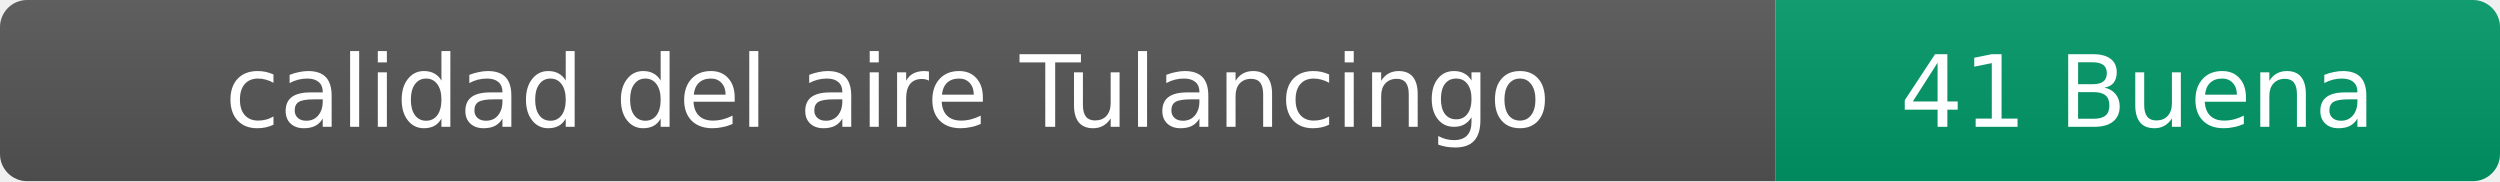
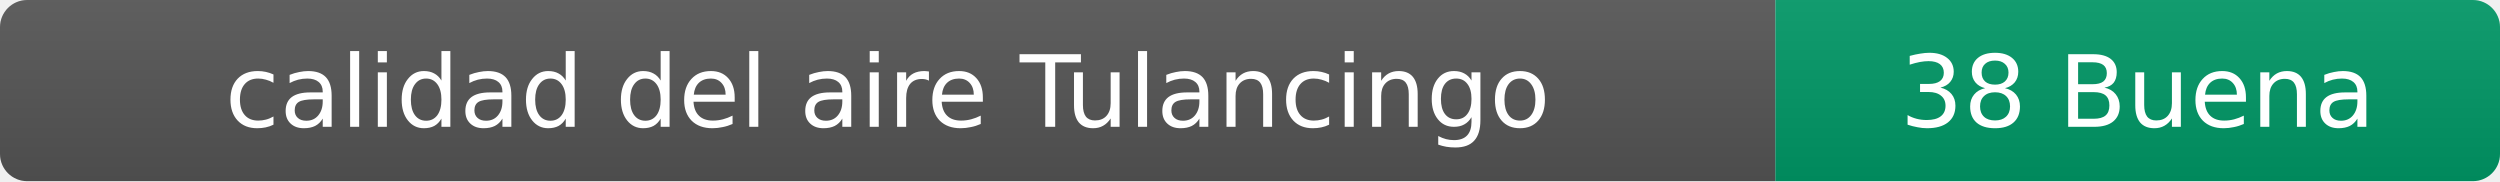
- <svg xmlns="http://www.w3.org/2000/svg" width="276" height="20" role="img" aria-label="calidad del aire: 41 Buena">
+ <svg xmlns="http://www.w3.org/2000/svg" width="276" height="20" role="img" aria-label="calidad del aire: 38 Buena">
  <linearGradient id="s" x2="0" y2="100%">
    <stop offset="0" stop-color="#bbb" stop-opacity=".1" />
    <stop offset="1" stop-opacity=".1" />
  </linearGradient>
  <clipPath id="r">
    <rect width="276" height="20" rx="3" fill="#fff" />
  </clipPath>
  <g clip-path="url(#r)">
    <rect width="196" height="20" fill="#555" />
    <rect x="196" width="80" height="20" fill="#009966" />
    <rect width="276" height="20" fill="url(#s)" />
  </g>
  <g fill="#fff" text-anchor="middle" font-family="Verdana,Geneva,DejaVu Sans,sans-serif" font-size="11">
    <text x="98" y="14">calidad del aire Tulancingo</text>
-     <text x="236" y="14">41 Buena</text>
+     <text x="236" y="14">38 Buena</text>
  </g>
</svg>
